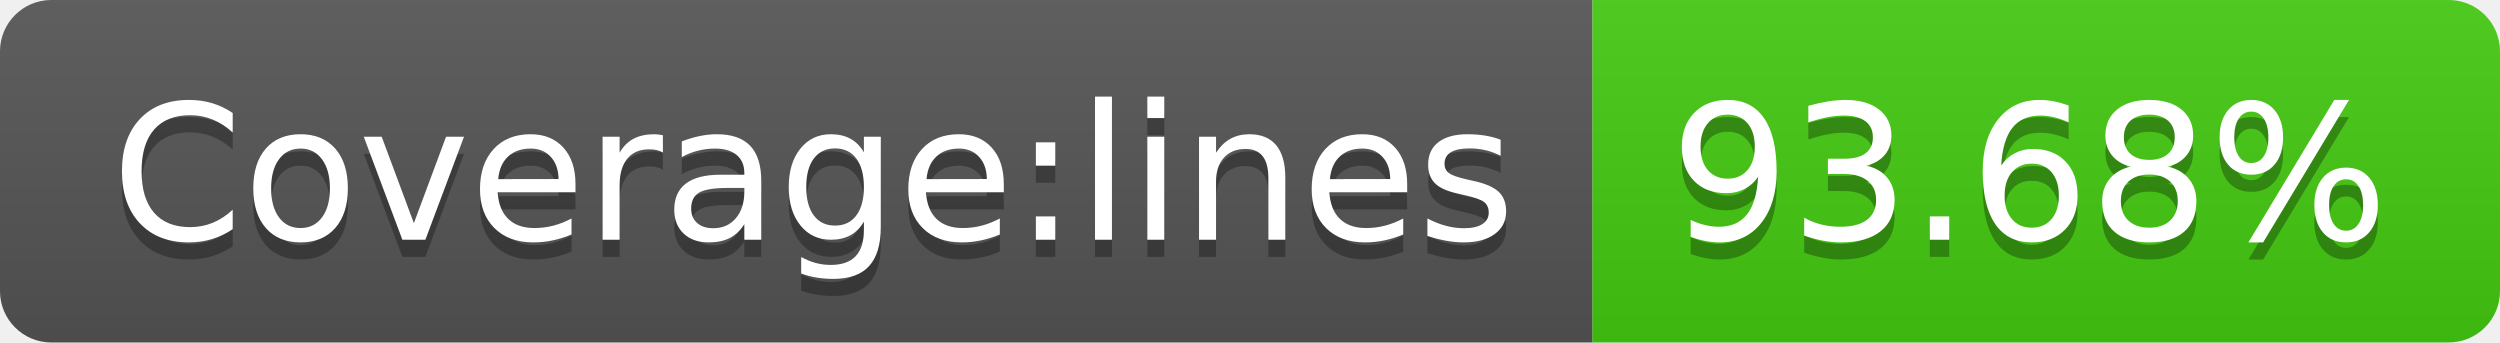
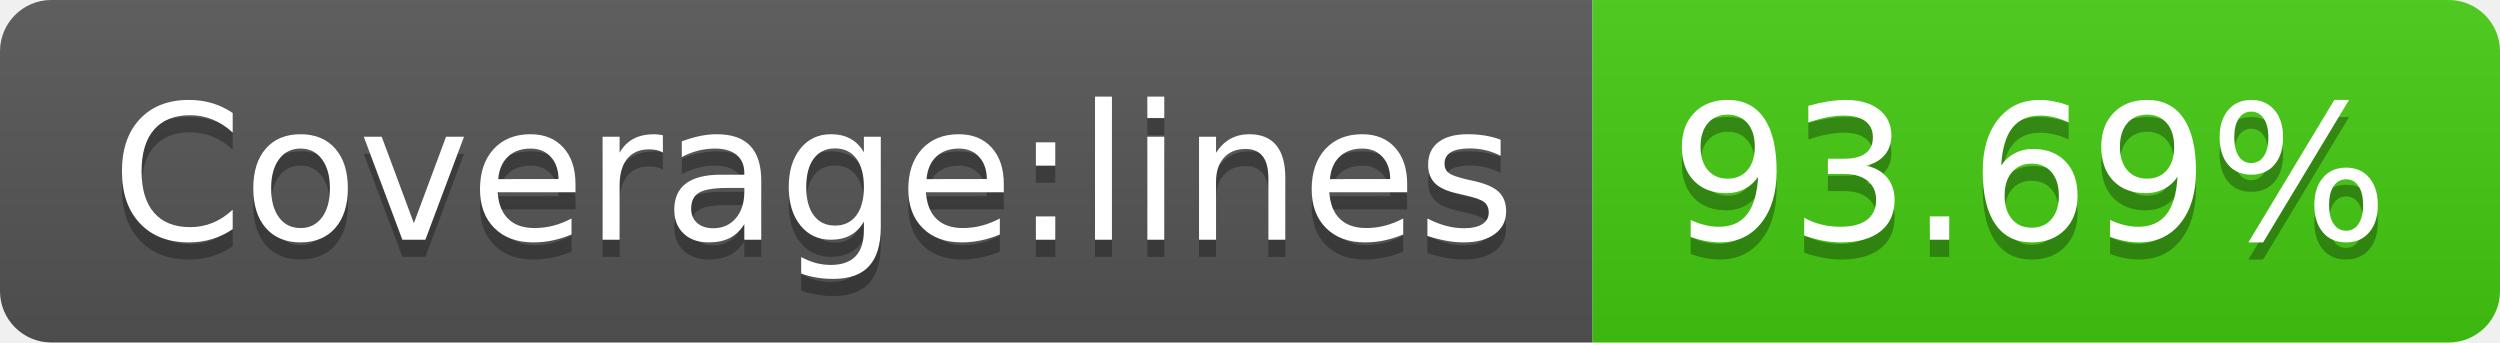
- <svg xmlns="http://www.w3.org/2000/svg" width="146" height="20" role="img" aria-label="Coverage:lines: 93.68%">
+ <svg xmlns="http://www.w3.org/2000/svg" width="146" height="20" role="img" aria-label="Coverage:lines: 93.69%">
  <linearGradient id="s" x2="0" y2="100%">
    <stop offset="0" stop-color="#bbb" stop-opacity=".1" />
    <stop offset="1" stop-opacity=".1" />
  </linearGradient>
  <clipPath id="r">
    <rect width="146" height="20" rx="3" fill="#fff" />
  </clipPath>
  <g clip-path="url(#r)">
    <rect width="93" height="20" fill="#555" />
    <rect x="93" width="53" height="20" fill="#4c1" />
    <rect width="146" height="20" fill="url(#s)" />
  </g>
  <g fill="#fff" text-anchor="middle" font-family="Verdana,Geneva,DejaVu Sans,sans-serif" text-rendering="geometricPrecision" font-size="110">
    <text aria-hidden="true" x="475" y="150" fill="#010101" fill-opacity=".3" transform="scale(.1)" textLength="830">Coverage:lines</text>
    <text x="475" y="140" transform="scale(.1)" fill="#fff" textLength="830">Coverage:lines</text>
-     <text aria-hidden="true" x="1185" y="150" fill="#010101" fill-opacity=".3" transform="scale(.1)" textLength="430">93.68%</text>
-     <text x="1185" y="140" transform="scale(.1)" fill="#fff" textLength="430">93.68%</text>
+     <text aria-hidden="true" x="1185" y="150" fill="#010101" fill-opacity=".3" transform="scale(.1)" textLength="430">93.69%</text>
+     <text x="1185" y="140" transform="scale(.1)" fill="#fff" textLength="430">93.69%</text>
  </g>
</svg>
